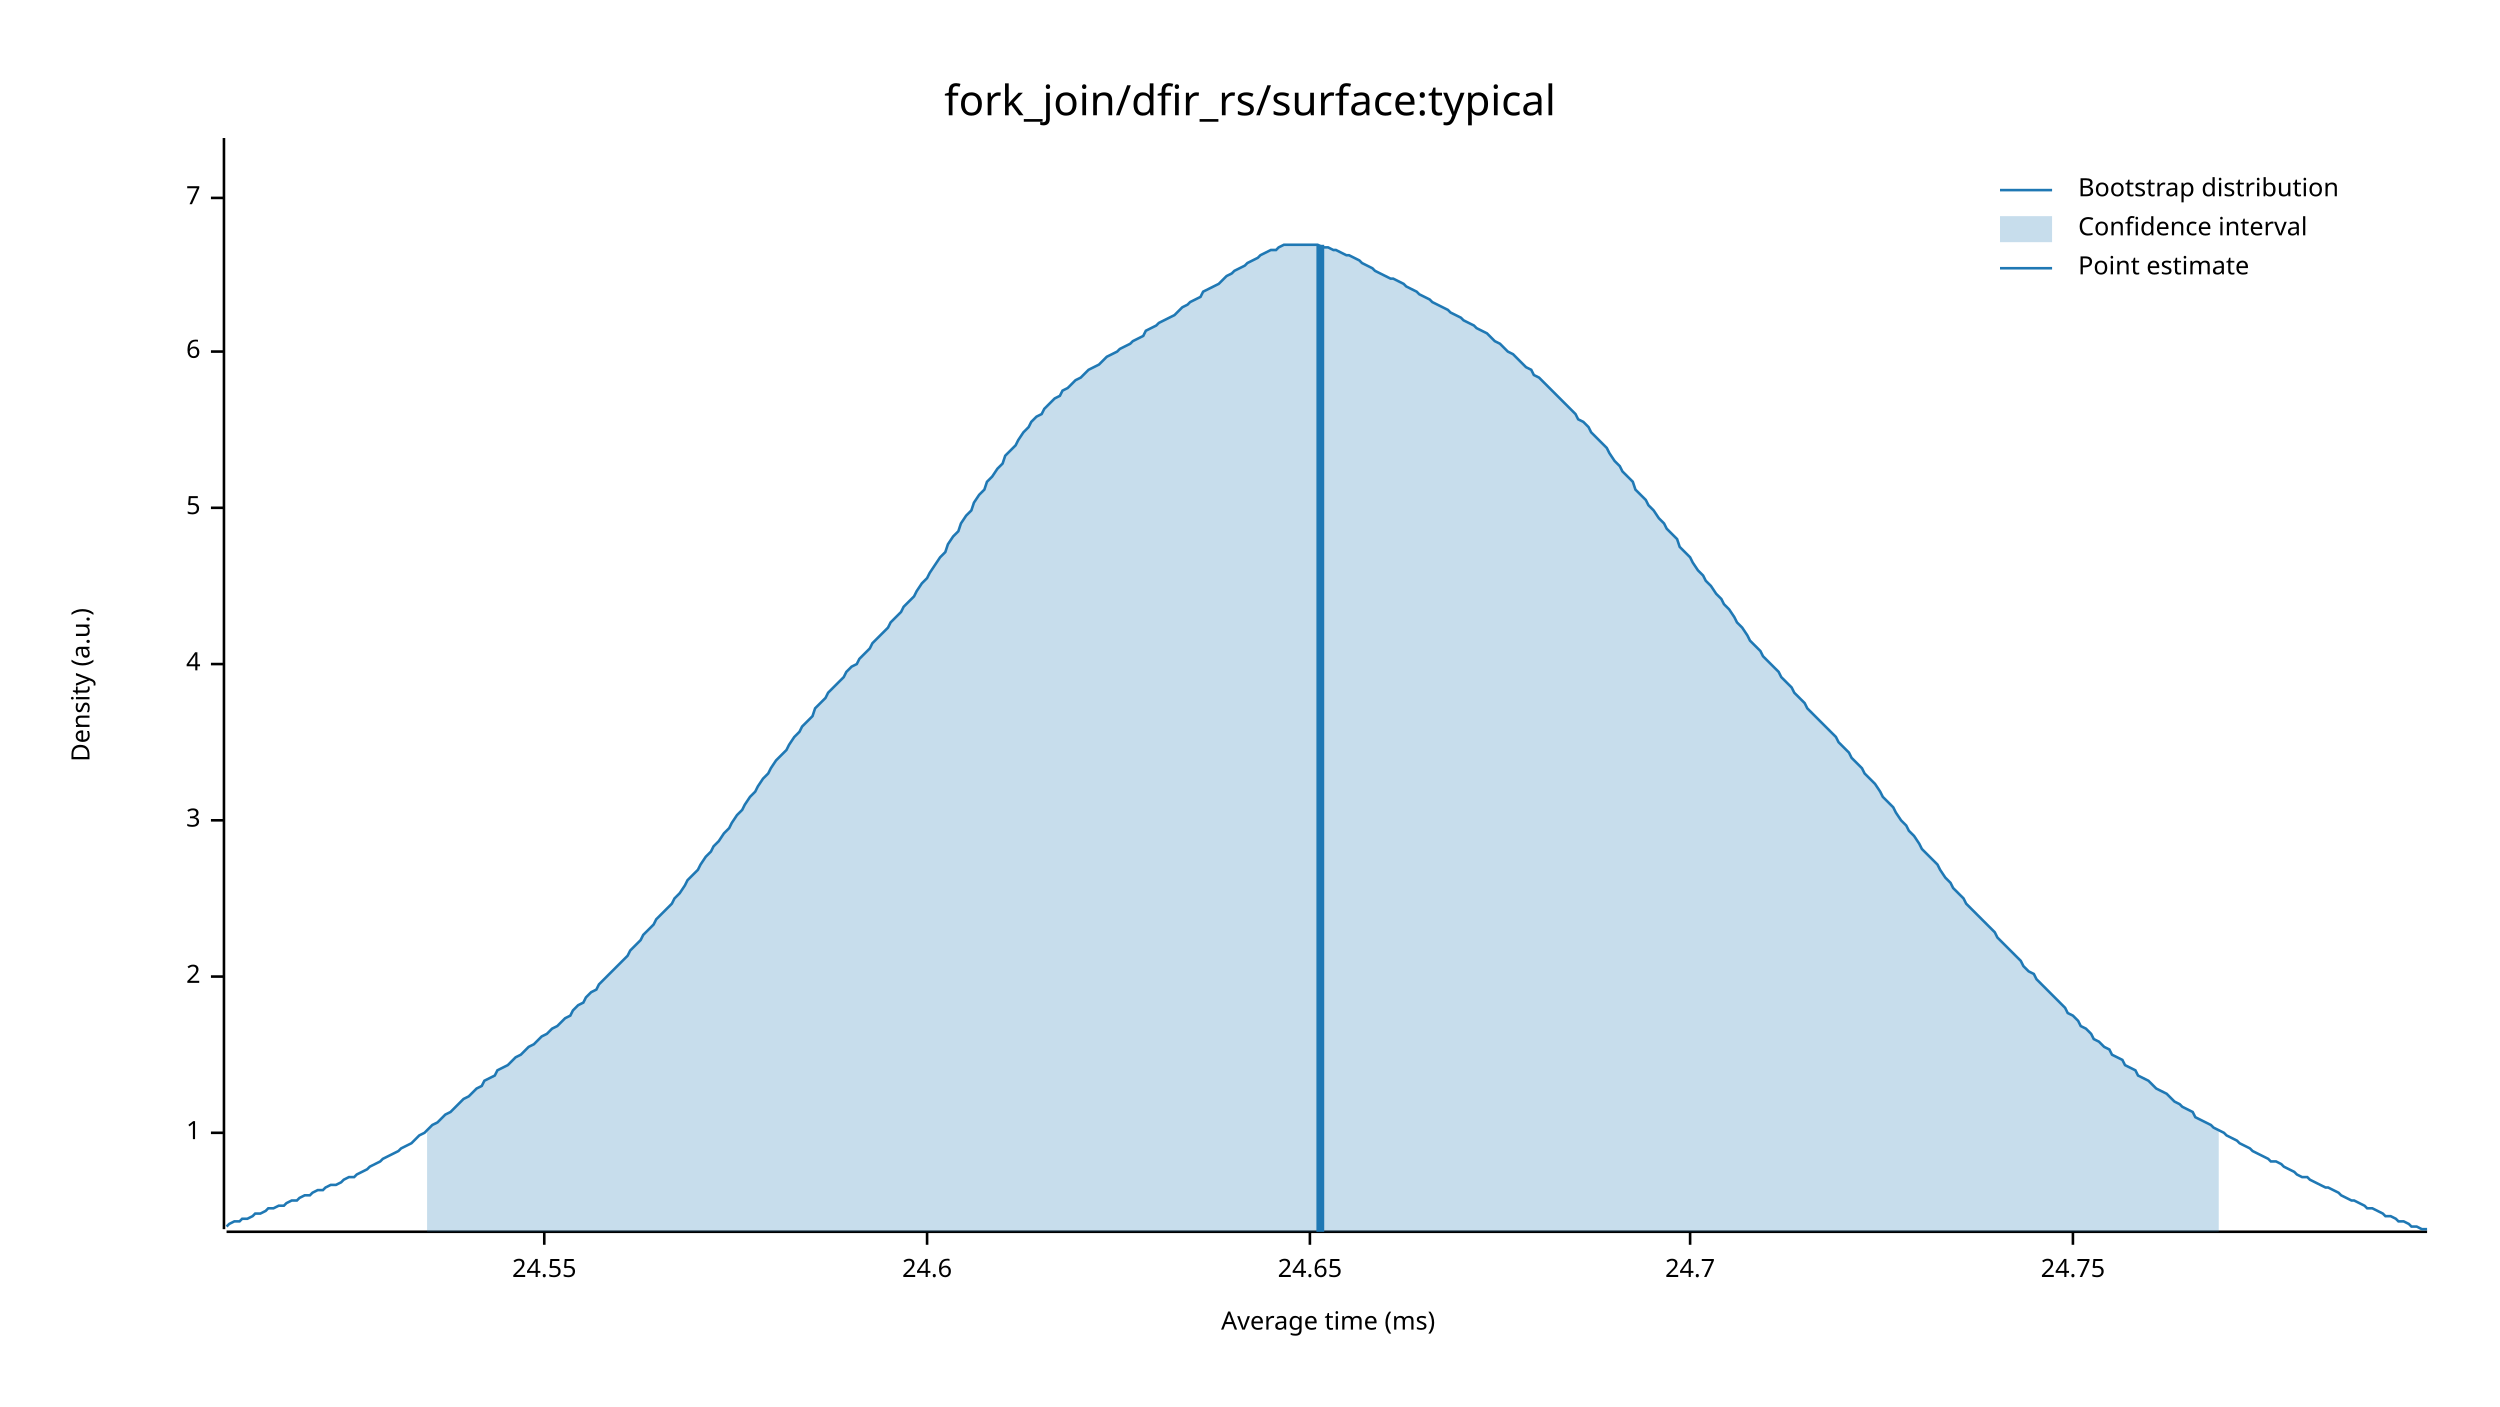
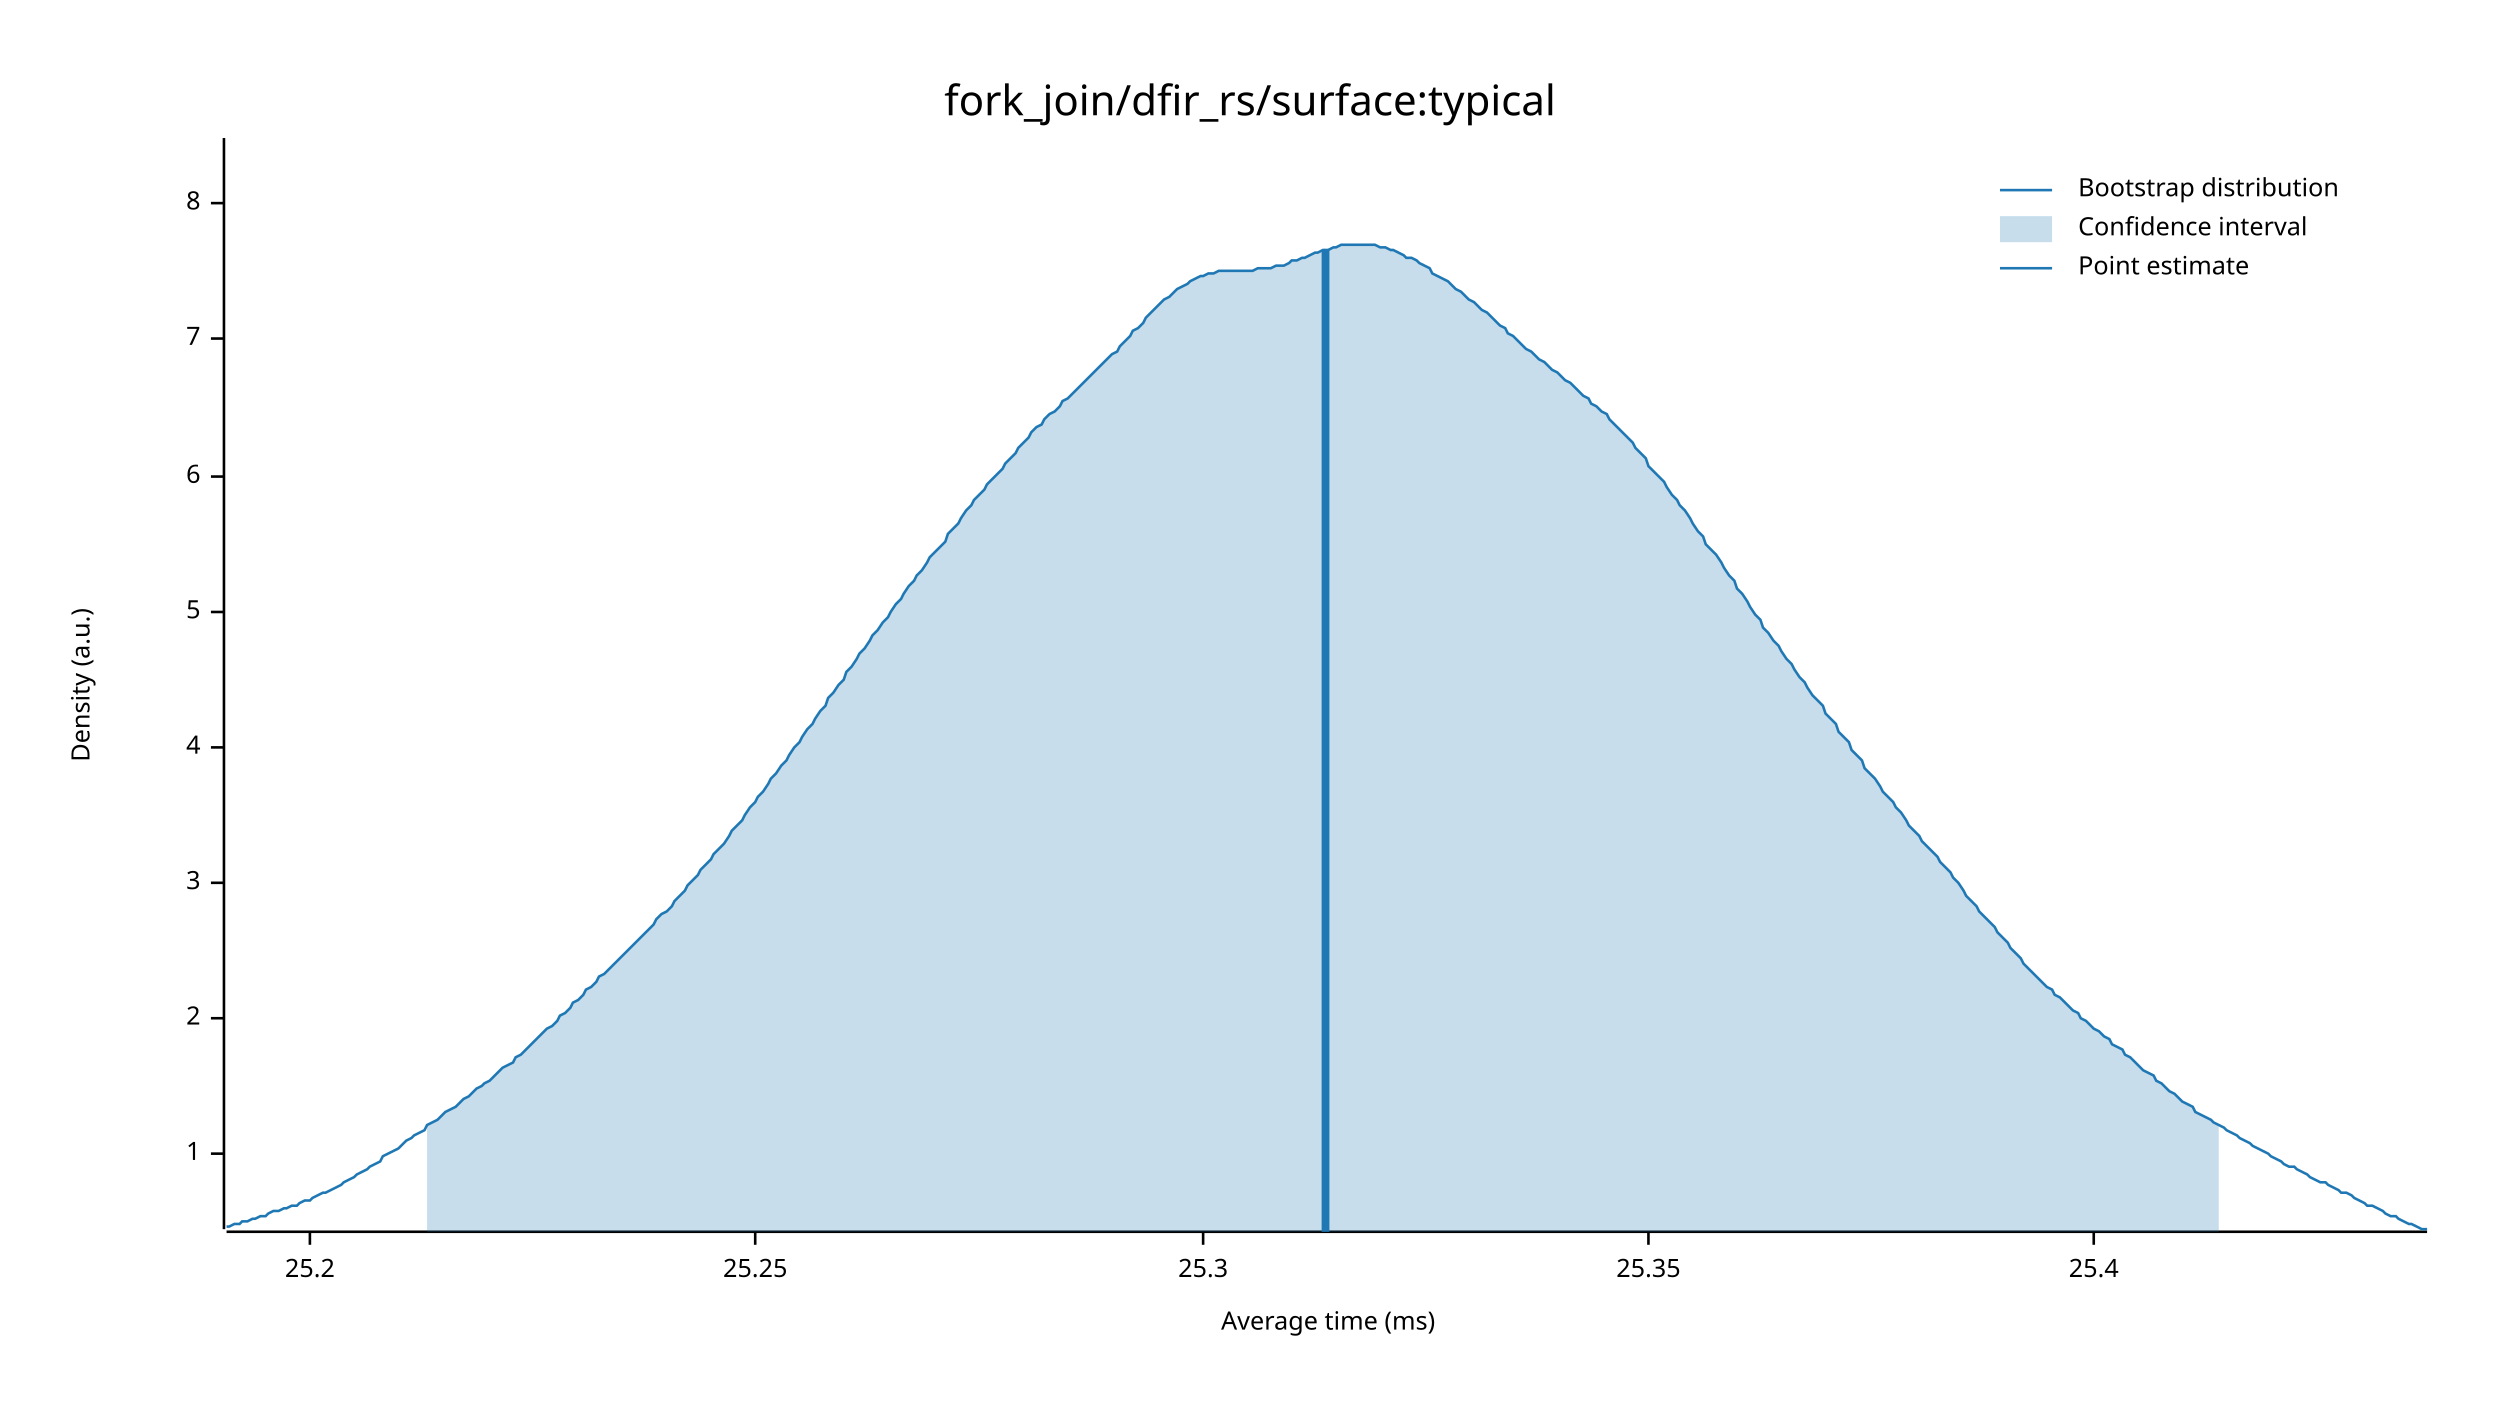
<svg xmlns="http://www.w3.org/2000/svg" width="960" height="540" viewBox="0 0 960 540">
  <text x="480" y="32" dy="0.76em" text-anchor="middle" font-family="sans-serif" font-size="16.129" opacity="1" fill="#000000">
fork_join/dfir_rs/surface:typical
</text>
  <text x="27" y="263" dy="0.76em" text-anchor="middle" font-family="sans-serif" font-size="9.677" opacity="1" fill="#000000" transform="rotate(270, 27, 263)">
Density (a.u.)
</text>
  <text x="510" y="513" dy="-0.5ex" text-anchor="middle" font-family="sans-serif" font-size="9.677" opacity="1" fill="#000000">
Average time (ms)
</text>
  <polyline fill="none" opacity="1" stroke="#000000" stroke-width="1" points="86,53 86,472 " />
-   <text x="77" y="435" dy="0.5ex" text-anchor="end" font-family="sans-serif" font-size="9.677" opacity="1" fill="#000000">
+   <text x="77" y="443" dy="0.5ex" text-anchor="end" font-family="sans-serif" font-size="9.677" opacity="1" fill="#000000">
1
</text>
-   <polyline fill="none" opacity="1" stroke="#000000" stroke-width="1" points="81,435 86,435 " />
-   <text x="77" y="375" dy="0.5ex" text-anchor="end" font-family="sans-serif" font-size="9.677" opacity="1" fill="#000000">
+   <polyline fill="none" opacity="1" stroke="#000000" stroke-width="1" points="81,443 86,443 " />
+   <text x="77" y="391" dy="0.5ex" text-anchor="end" font-family="sans-serif" font-size="9.677" opacity="1" fill="#000000">
2
</text>
-   <polyline fill="none" opacity="1" stroke="#000000" stroke-width="1" points="81,375 86,375 " />
-   <text x="77" y="315" dy="0.5ex" text-anchor="end" font-family="sans-serif" font-size="9.677" opacity="1" fill="#000000">
+   <polyline fill="none" opacity="1" stroke="#000000" stroke-width="1" points="81,391 86,391 " />
+   <text x="77" y="339" dy="0.5ex" text-anchor="end" font-family="sans-serif" font-size="9.677" opacity="1" fill="#000000">
3
</text>
-   <polyline fill="none" opacity="1" stroke="#000000" stroke-width="1" points="81,315 86,315 " />
-   <text x="77" y="255" dy="0.5ex" text-anchor="end" font-family="sans-serif" font-size="9.677" opacity="1" fill="#000000">
+   <polyline fill="none" opacity="1" stroke="#000000" stroke-width="1" points="81,339 86,339 " />
+   <text x="77" y="287" dy="0.5ex" text-anchor="end" font-family="sans-serif" font-size="9.677" opacity="1" fill="#000000">
4
</text>
-   <polyline fill="none" opacity="1" stroke="#000000" stroke-width="1" points="81,255 86,255 " />
-   <text x="77" y="195" dy="0.5ex" text-anchor="end" font-family="sans-serif" font-size="9.677" opacity="1" fill="#000000">
+   <polyline fill="none" opacity="1" stroke="#000000" stroke-width="1" points="81,287 86,287 " />
+   <text x="77" y="235" dy="0.5ex" text-anchor="end" font-family="sans-serif" font-size="9.677" opacity="1" fill="#000000">
5
</text>
-   <polyline fill="none" opacity="1" stroke="#000000" stroke-width="1" points="81,195 86,195 " />
-   <text x="77" y="135" dy="0.5ex" text-anchor="end" font-family="sans-serif" font-size="9.677" opacity="1" fill="#000000">
+   <polyline fill="none" opacity="1" stroke="#000000" stroke-width="1" points="81,235 86,235 " />
+   <text x="77" y="183" dy="0.5ex" text-anchor="end" font-family="sans-serif" font-size="9.677" opacity="1" fill="#000000">
6
</text>
-   <polyline fill="none" opacity="1" stroke="#000000" stroke-width="1" points="81,135 86,135 " />
-   <text x="77" y="76" dy="0.5ex" text-anchor="end" font-family="sans-serif" font-size="9.677" opacity="1" fill="#000000">
+   <polyline fill="none" opacity="1" stroke="#000000" stroke-width="1" points="81,183 86,183 " />
+   <text x="77" y="130" dy="0.5ex" text-anchor="end" font-family="sans-serif" font-size="9.677" opacity="1" fill="#000000">
7
</text>
-   <polyline fill="none" opacity="1" stroke="#000000" stroke-width="1" points="81,76 86,76 " />
+   <polyline fill="none" opacity="1" stroke="#000000" stroke-width="1" points="81,130 86,130 " />
+   <text x="77" y="78" dy="0.5ex" text-anchor="end" font-family="sans-serif" font-size="9.677" opacity="1" fill="#000000">
+ 8
+ </text>
+   <polyline fill="none" opacity="1" stroke="#000000" stroke-width="1" points="81,78 86,78 " />
  <polyline fill="none" opacity="1" stroke="#000000" stroke-width="1" points="87,473 932,473 " />
-   <text x="209" y="483" dy="0.76em" text-anchor="middle" font-family="sans-serif" font-size="9.677" opacity="1" fill="#000000">
- 24.55
+   <text x="119" y="483" dy="0.76em" text-anchor="middle" font-family="sans-serif" font-size="9.677" opacity="1" fill="#000000">
+ 25.2
</text>
-   <polyline fill="none" opacity="1" stroke="#000000" stroke-width="1" points="209,473 209,478 " />
-   <text x="356" y="483" dy="0.76em" text-anchor="middle" font-family="sans-serif" font-size="9.677" opacity="1" fill="#000000">
- 24.6
+   <polyline fill="none" opacity="1" stroke="#000000" stroke-width="1" points="119,473 119,478 " />
+   <text x="290" y="483" dy="0.76em" text-anchor="middle" font-family="sans-serif" font-size="9.677" opacity="1" fill="#000000">
+ 25.25
</text>
-   <polyline fill="none" opacity="1" stroke="#000000" stroke-width="1" points="356,473 356,478 " />
-   <text x="503" y="483" dy="0.76em" text-anchor="middle" font-family="sans-serif" font-size="9.677" opacity="1" fill="#000000">
- 24.65
+   <polyline fill="none" opacity="1" stroke="#000000" stroke-width="1" points="290,473 290,478 " />
+   <text x="462" y="483" dy="0.76em" text-anchor="middle" font-family="sans-serif" font-size="9.677" opacity="1" fill="#000000">
+ 25.3
</text>
-   <polyline fill="none" opacity="1" stroke="#000000" stroke-width="1" points="503,473 503,478 " />
-   <text x="649" y="483" dy="0.76em" text-anchor="middle" font-family="sans-serif" font-size="9.677" opacity="1" fill="#000000">
- 24.7
+   <polyline fill="none" opacity="1" stroke="#000000" stroke-width="1" points="462,473 462,478 " />
+   <text x="633" y="483" dy="0.76em" text-anchor="middle" font-family="sans-serif" font-size="9.677" opacity="1" fill="#000000">
+ 25.35
</text>
-   <polyline fill="none" opacity="1" stroke="#000000" stroke-width="1" points="649,473 649,478 " />
-   <text x="796" y="483" dy="0.76em" text-anchor="middle" font-family="sans-serif" font-size="9.677" opacity="1" fill="#000000">
- 24.75
+   <polyline fill="none" opacity="1" stroke="#000000" stroke-width="1" points="633,473 633,478 " />
+   <text x="804" y="483" dy="0.76em" text-anchor="middle" font-family="sans-serif" font-size="9.677" opacity="1" fill="#000000">
+ 25.4
</text>
-   <polyline fill="none" opacity="1" stroke="#000000" stroke-width="1" points="796,473 796,478 " />
-   <polyline fill="none" opacity="1" stroke="#1F78B4" stroke-width="1" points="87,471 88,470 90,469 92,469 93,468 95,468 97,467 98,466 100,466 102,465 103,464 105,464 107,463 109,463 110,462 112,461 114,461 115,460 117,459 119,459 120,458 122,457 124,457 125,456 127,455 129,455 131,454 132,453 134,452 136,452 137,451 139,450 141,449 142,448 144,447 146,446 147,445 149,444 151,443 153,442 154,441 156,440 158,439 159,438 161,436 163,435 164,434 166,432 168,431 169,430 171,428 173,427 175,425 176,424 178,422 180,421 181,420 183,418 185,417 186,415 188,414 190,413 191,411 193,410 195,409 197,407 198,406 200,405 202,403 203,402 205,401 207,399 208,398 210,397 212,395 214,394 215,393 217,391 219,390 220,388 222,386 224,385 225,383 227,381 229,380 230,378 232,376 234,374 236,372 237,371 239,369 241,367 242,365 244,363 246,361 247,359 249,357 251,355 252,353 254,351 256,349 258,347 259,345 261,343 263,340 264,338 266,336 268,334 269,332 271,329 273,327 274,325 276,323 278,320 280,318 281,316 283,313 285,311 286,309 288,306 290,304 291,302 293,299 295,297 296,295 298,292 300,290 302,288 303,286 305,283 307,281 308,279 310,277 312,275 313,272 315,270 317,268 318,266 320,264 322,262 324,260 325,258 327,256 329,255 330,253 332,251 334,249 335,247 337,245 339,243 341,241 342,239 344,237 346,235 347,233 349,231 351,229 352,227 354,224 356,222 357,220 359,217 361,214 363,212 364,209 366,206 368,204 369,201 371,198 373,196 374,193 376,190 378,188 379,185 381,183 383,180 385,178 386,175 388,173 390,171 391,169 393,166 395,164 396,162 398,160 400,159 401,157 403,155 405,153 407,152 408,150 410,149 412,147 413,146 415,145 417,143 418,142 420,141 422,140 423,139 425,137 427,136 429,135 430,134 432,133 434,132 435,131 437,130 439,129 440,127 442,126 444,125 445,124 447,123 449,122 451,121 452,120 454,118 456,117 457,116 459,115 461,114 462,112 464,111 466,110 468,109 469,108 471,106 473,105 474,104 476,103 478,102 479,101 481,100 483,99 484,98 486,97 488,96 490,96 491,95 493,94 495,94 496,94 498,94 500,94 501,94 503,94 505,94 506,94 508,95 510,95 512,96 513,96 515,97 517,98 518,98 520,99 522,100 523,101 525,102 527,103 528,104 530,105 532,106 534,107 535,107 537,108 539,109 540,110 542,111 544,112 545,113 547,114 549,115 550,116 552,117 554,118 556,119 557,120 559,121 561,122 562,123 564,124 566,125 567,126 569,127 571,128 573,130 574,131 576,132 578,134 579,135 581,136 583,138 584,139 586,141 588,142 589,144 591,145 593,147 595,149 596,150 598,152 600,154 601,155 603,157 605,159 606,161 608,162 610,164 611,166 613,168 615,170 617,172 618,174 620,177 622,179 623,181 625,183 627,185 628,188 630,190 632,192 633,194 635,196 637,199 639,201 640,203 642,205 644,207 645,210 647,212 649,214 650,216 652,219 654,221 655,223 657,225 659,228 661,230 662,232 664,234 666,237 667,239 669,241 671,244 672,246 674,248 676,250 677,252 679,254 681,256 683,258 684,260 686,262 688,264 689,266 691,268 693,270 694,272 696,274 698,276 700,278 701,279 703,281 705,283 706,285 708,287 710,289 711,291 713,293 715,295 716,297 718,299 720,301 722,304 723,306 725,308 727,310 728,312 730,315 732,317 733,319 735,321 737,324 738,326 740,328 742,330 744,332 745,334 747,337 749,339 750,341 752,343 754,345 755,347 757,349 759,351 760,352 762,354 764,356 766,358 767,360 769,362 771,364 772,365 774,367 776,369 777,371 779,373 781,374 782,376 784,378 786,380 788,382 789,383 791,385 793,387 794,389 796,390 798,392 799,394 801,395 803,397 804,399 806,400 808,402 810,403 811,405 813,406 815,407 816,409 818,410 820,411 821,413 823,414 825,415 827,417 828,418 830,419 832,420 833,421 835,423 837,424 838,425 840,426 842,427 843,429 845,430 847,431 849,432 850,433 852,434 854,435 855,436 857,437 859,438 860,439 862,440 864,441 865,442 867,443 869,444 871,445 872,446 874,446 876,447 877,448 879,449 881,450 882,451 884,452 886,452 887,453 889,454 891,455 893,456 894,456 896,457 898,458 899,459 901,460 903,461 904,461 906,462 908,463 909,464 911,464 913,465 915,466 916,467 918,467 920,468 921,469 923,469 925,470 926,471 928,471 930,472 932,472 " />
-   <polygon opacity="0.25" fill="#1F78B4" points="164,434 166,432 168,431 169,430 171,428 173,427 175,425 176,424 178,422 180,421 181,420 183,418 185,417 186,415 188,414 190,413 191,411 193,410 195,409 197,407 198,406 200,405 202,403 203,402 205,401 207,399 208,398 210,397 212,395 214,394 215,393 217,391 219,390 220,388 222,386 224,385 225,383 227,381 229,380 230,378 232,376 234,374 236,372 237,371 239,369 241,367 242,365 244,363 246,361 247,359 249,357 251,355 252,353 254,351 256,349 258,347 259,345 261,343 263,340 264,338 266,336 268,334 269,332 271,329 273,327 274,325 276,323 278,320 280,318 281,316 283,313 285,311 286,309 288,306 290,304 291,302 293,299 295,297 296,295 298,292 300,290 302,288 303,286 305,283 307,281 308,279 310,277 312,275 313,272 315,270 317,268 318,266 320,264 322,262 324,260 325,258 327,256 329,255 330,253 332,251 334,249 335,247 337,245 339,243 341,241 342,239 344,237 346,235 347,233 349,231 351,229 352,227 354,224 356,222 357,220 359,217 361,214 363,212 364,209 366,206 368,204 369,201 371,198 373,196 374,193 376,190 378,188 379,185 381,183 383,180 385,178 386,175 388,173 390,171 391,169 393,166 395,164 396,162 398,160 400,159 401,157 403,155 405,153 407,152 408,150 410,149 412,147 413,146 415,145 417,143 418,142 420,141 422,140 423,139 425,137 427,136 429,135 430,134 432,133 434,132 435,131 437,130 439,129 440,127 442,126 444,125 445,124 447,123 449,122 451,121 452,120 454,118 456,117 457,116 459,115 461,114 462,112 464,111 466,110 468,109 469,108 471,106 473,105 474,104 476,103 478,102 479,101 481,100 483,99 484,98 486,97 488,96 490,96 491,95 493,94 495,94 496,94 498,94 500,94 501,94 503,94 505,94 506,94 508,95 510,95 512,96 513,96 515,97 517,98 518,98 520,99 522,100 523,101 525,102 527,103 528,104 530,105 532,106 534,107 535,107 537,108 539,109 540,110 542,111 544,112 545,113 547,114 549,115 550,116 552,117 554,118 556,119 557,120 559,121 561,122 562,123 564,124 566,125 567,126 569,127 571,128 573,130 574,131 576,132 578,134 579,135 581,136 583,138 584,139 586,141 588,142 589,144 591,145 593,147 595,149 596,150 598,152 600,154 601,155 603,157 605,159 606,161 608,162 610,164 611,166 613,168 615,170 617,172 618,174 620,177 622,179 623,181 625,183 627,185 628,188 630,190 632,192 633,194 635,196 637,199 639,201 640,203 642,205 644,207 645,210 647,212 649,214 650,216 652,219 654,221 655,223 657,225 659,228 661,230 662,232 664,234 666,237 667,239 669,241 671,244 672,246 674,248 676,250 677,252 679,254 681,256 683,258 684,260 686,262 688,264 689,266 691,268 693,270 694,272 696,274 698,276 700,278 701,279 703,281 705,283 706,285 708,287 710,289 711,291 713,293 715,295 716,297 718,299 720,301 722,304 723,306 725,308 727,310 728,312 730,315 732,317 733,319 735,321 737,324 738,326 740,328 742,330 744,332 745,334 747,337 749,339 750,341 752,343 754,345 755,347 757,349 759,351 760,352 762,354 764,356 766,358 767,360 769,362 771,364 772,365 774,367 776,369 777,371 779,373 781,374 782,376 784,378 786,380 788,382 789,383 791,385 793,387 794,389 796,390 798,392 799,394 801,395 803,397 804,399 806,400 808,402 810,403 811,405 813,406 815,407 816,409 818,410 820,411 821,413 823,414 825,415 827,417 828,418 830,419 832,420 833,421 835,423 837,424 838,425 840,426 842,427 843,429 845,430 847,431 849,432 850,433 852,434 852,473 164,473 " />
-   <polyline fill="none" opacity="1" stroke="#1F78B4" stroke-width="3" points="507,473 507,94 " />
+   <polyline fill="none" opacity="1" stroke="#000000" stroke-width="1" points="804,473 804,478 " />
+   <polyline fill="none" opacity="1" stroke="#1F78B4" stroke-width="1" points="87,471 88,471 90,470 92,470 93,469 95,469 97,468 98,468 100,467 102,467 103,466 105,465 107,465 109,464 110,464 112,463 114,463 115,462 117,461 119,461 120,460 122,459 124,458 125,458 127,457 129,456 131,455 132,454 134,453 136,452 137,451 139,450 141,449 142,448 144,447 146,446 147,444 149,443 151,442 153,441 154,440 156,438 158,437 159,436 161,435 163,434 164,432 166,431 168,430 169,429 171,427 173,426 175,425 176,424 178,422 180,421 181,420 183,418 185,417 186,416 188,415 190,413 191,412 193,410 195,409 197,408 198,406 200,405 202,403 203,402 205,400 207,398 208,397 210,395 212,394 214,392 215,390 217,389 219,387 220,385 222,384 224,382 225,380 227,379 229,377 230,375 232,374 234,372 236,370 237,369 239,367 241,365 242,364 244,362 246,360 247,359 249,357 251,355 252,353 254,351 256,350 258,348 259,346 261,344 263,342 264,340 266,338 268,336 269,334 271,332 273,330 274,328 276,326 278,324 280,321 281,319 283,317 285,315 286,313 288,310 290,308 291,306 293,304 295,301 296,299 298,297 300,294 302,292 303,290 305,287 307,285 308,283 310,280 312,278 313,276 315,273 317,271 318,268 320,266 322,263 324,261 325,258 327,256 329,253 330,251 332,249 334,246 335,244 337,242 339,239 341,237 342,235 344,232 346,230 347,228 349,225 351,223 352,221 354,219 356,216 357,214 359,212 361,210 363,208 364,205 366,203 368,201 369,199 371,196 373,194 374,192 376,190 378,188 379,186 381,184 383,182 385,180 386,178 388,176 390,174 391,172 393,170 395,168 396,166 398,164 400,163 401,161 403,159 405,158 407,156 408,154 410,153 412,151 413,150 415,148 417,146 418,145 420,143 422,141 423,140 425,138 427,136 429,135 430,133 432,131 434,129 435,127 437,126 439,124 440,122 442,120 444,118 445,117 447,115 449,114 451,112 452,111 454,110 456,109 457,108 459,107 461,106 462,106 464,105 466,105 468,104 469,104 471,104 473,104 474,104 476,104 478,104 479,104 481,104 483,103 484,103 486,103 488,103 490,102 491,102 493,102 495,101 496,100 498,100 500,99 501,99 503,98 505,97 506,97 508,96 510,96 512,95 513,95 515,94 517,94 518,94 520,94 522,94 523,94 525,94 527,94 528,94 530,95 532,95 534,96 535,96 537,97 539,98 540,99 542,99 544,100 545,101 547,102 549,103 550,105 552,106 554,107 556,108 557,109 559,111 561,112 562,113 564,115 566,116 567,117 569,119 571,120 573,122 574,123 576,125 578,126 579,128 581,129 583,131 584,132 586,134 588,135 589,136 591,138 593,139 595,141 596,142 598,143 600,145 601,146 603,147 605,149 606,150 608,152 610,153 611,155 613,156 615,158 617,159 618,161 620,163 622,165 623,166 625,168 627,170 628,172 630,174 632,176 633,179 635,181 637,183 639,185 640,187 642,190 644,192 645,194 647,196 649,199 650,201 652,204 654,206 655,209 657,211 659,213 661,216 662,218 664,221 666,223 667,226 669,228 671,231 672,233 674,236 676,238 677,241 679,243 681,246 683,248 684,250 686,253 688,255 689,257 691,260 693,262 694,264 696,267 698,269 700,271 701,274 703,276 705,278 706,281 708,283 710,285 711,288 713,290 715,292 716,295 718,297 720,299 722,302 723,304 725,306 727,308 728,310 730,312 732,315 733,317 735,319 737,321 738,323 740,325 742,327 744,329 745,331 747,333 749,335 750,337 752,339 754,342 755,344 757,346 759,348 760,350 762,352 764,354 766,356 767,358 769,360 771,362 772,364 774,366 776,368 777,370 779,372 781,374 782,375 784,377 786,379 788,380 789,382 791,383 793,385 794,386 796,388 798,389 799,391 801,392 803,394 804,395 806,396 808,398 810,399 811,401 813,402 815,403 816,405 818,406 820,408 821,409 823,411 825,412 827,413 828,415 830,416 832,418 833,419 835,420 837,422 838,423 840,424 842,425 843,427 845,428 847,429 849,430 850,431 852,432 854,433 855,434 857,435 859,436 860,437 862,438 864,439 865,440 867,441 869,442 871,443 872,444 874,445 876,446 877,447 879,448 881,448 882,449 884,450 886,451 887,452 889,453 891,454 893,454 894,455 896,456 898,457 899,458 901,458 903,459 904,460 906,461 908,462 909,463 911,463 913,464 915,465 916,466 918,467 920,467 921,468 923,469 925,470 926,470 928,471 930,472 932,472 " />
+   <polygon opacity="0.25" fill="#1F78B4" points="164,432 166,431 168,430 169,429 171,427 173,426 175,425 176,424 178,422 180,421 181,420 183,418 185,417 186,416 188,415 190,413 191,412 193,410 195,409 197,408 198,406 200,405 202,403 203,402 205,400 207,398 208,397 210,395 212,394 214,392 215,390 217,389 219,387 220,385 222,384 224,382 225,380 227,379 229,377 230,375 232,374 234,372 236,370 237,369 239,367 241,365 242,364 244,362 246,360 247,359 249,357 251,355 252,353 254,351 256,350 258,348 259,346 261,344 263,342 264,340 266,338 268,336 269,334 271,332 273,330 274,328 276,326 278,324 280,321 281,319 283,317 285,315 286,313 288,310 290,308 291,306 293,304 295,301 296,299 298,297 300,294 302,292 303,290 305,287 307,285 308,283 310,280 312,278 313,276 315,273 317,271 318,268 320,266 322,263 324,261 325,258 327,256 329,253 330,251 332,249 334,246 335,244 337,242 339,239 341,237 342,235 344,232 346,230 347,228 349,225 351,223 352,221 354,219 356,216 357,214 359,212 361,210 363,208 364,205 366,203 368,201 369,199 371,196 373,194 374,192 376,190 378,188 379,186 381,184 383,182 385,180 386,178 388,176 390,174 391,172 393,170 395,168 396,166 398,164 400,163 401,161 403,159 405,158 407,156 408,154 410,153 412,151 413,150 415,148 417,146 418,145 420,143 422,141 423,140 425,138 427,136 429,135 430,133 432,131 434,129 435,127 437,126 439,124 440,122 442,120 444,118 445,117 447,115 449,114 451,112 452,111 454,110 456,109 457,108 459,107 461,106 462,106 464,105 466,105 468,104 469,104 471,104 473,104 474,104 476,104 478,104 479,104 481,104 483,103 484,103 486,103 488,103 490,102 491,102 493,102 495,101 496,100 498,100 500,99 501,99 503,98 505,97 506,97 508,96 510,96 512,95 513,95 515,94 517,94 518,94 520,94 522,94 523,94 525,94 527,94 528,94 530,95 532,95 534,96 535,96 537,97 539,98 540,99 542,99 544,100 545,101 547,102 549,103 550,105 552,106 554,107 556,108 557,109 559,111 561,112 562,113 564,115 566,116 567,117 569,119 571,120 573,122 574,123 576,125 578,126 579,128 581,129 583,131 584,132 586,134 588,135 589,136 591,138 593,139 595,141 596,142 598,143 600,145 601,146 603,147 605,149 606,150 608,152 610,153 611,155 613,156 615,158 617,159 618,161 620,163 622,165 623,166 625,168 627,170 628,172 630,174 632,176 633,179 635,181 637,183 639,185 640,187 642,190 644,192 645,194 647,196 649,199 650,201 652,204 654,206 655,209 657,211 659,213 661,216 662,218 664,221 666,223 667,226 669,228 671,231 672,233 674,236 676,238 677,241 679,243 681,246 683,248 684,250 686,253 688,255 689,257 691,260 693,262 694,264 696,267 698,269 700,271 701,274 703,276 705,278 706,281 708,283 710,285 711,288 713,290 715,292 716,295 718,297 720,299 722,302 723,304 725,306 727,308 728,310 730,312 732,315 733,317 735,319 737,321 738,323 740,325 742,327 744,329 745,331 747,333 749,335 750,337 752,339 754,342 755,344 757,346 759,348 760,350 762,352 764,354 766,356 767,358 769,360 771,362 772,364 774,366 776,368 777,370 779,372 781,374 782,375 784,377 786,379 788,380 789,382 791,383 793,385 794,386 796,388 798,389 799,391 801,392 803,394 804,395 806,396 808,398 810,399 811,401 813,402 815,403 816,405 818,406 820,408 821,409 823,411 825,412 827,413 828,415 830,416 832,418 833,419 835,420 837,422 838,423 840,424 842,425 843,427 845,428 847,429 849,430 850,431 852,432 852,473 164,473 " />
+   <polyline fill="none" opacity="1" stroke="#1F78B4" stroke-width="3" points="509,473 509,96 " />
  <text x="798" y="68" dy="0.76em" text-anchor="start" font-family="sans-serif" font-size="9.677" opacity="1" fill="#000000">
Bootstrap distribution
</text>
  <text x="798" y="83" dy="0.76em" text-anchor="start" font-family="sans-serif" font-size="9.677" opacity="1" fill="#000000">
Confidence interval
</text>
  <text x="798" y="98" dy="0.76em" text-anchor="start" font-family="sans-serif" font-size="9.677" opacity="1" fill="#000000">
Point estimate
</text>
  <polyline fill="none" opacity="1" stroke="#1F78B4" stroke-width="1" points="768,73 788,73 " />
  <rect x="768" y="83" width="20" height="10" opacity="0.25" fill="#1F78B4" stroke="none" />
  <polyline fill="none" opacity="1" stroke="#1F78B4" stroke-width="1" points="768,103 788,103 " />
</svg>
